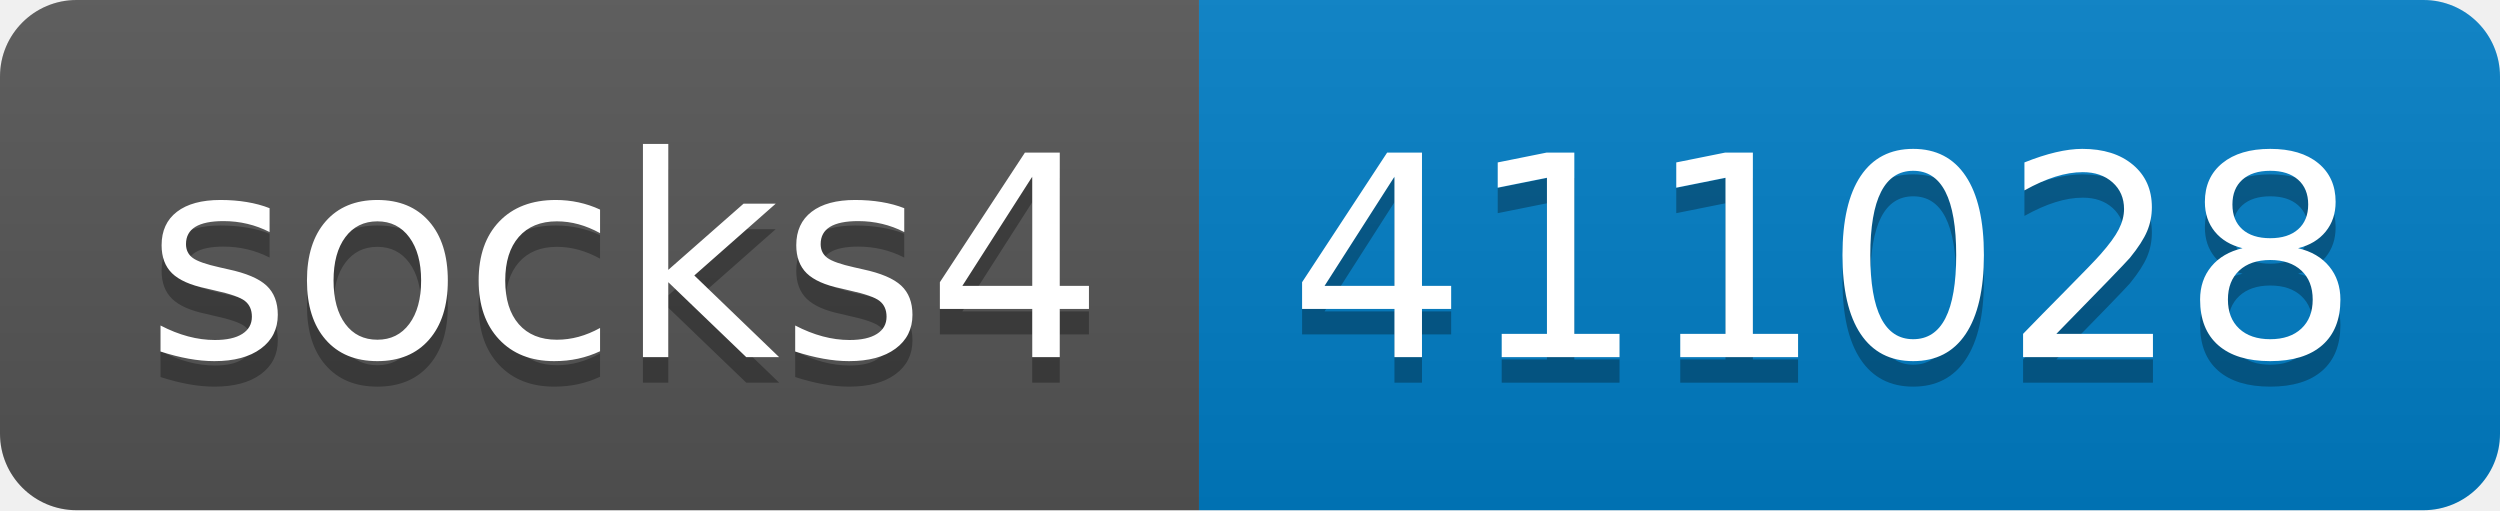
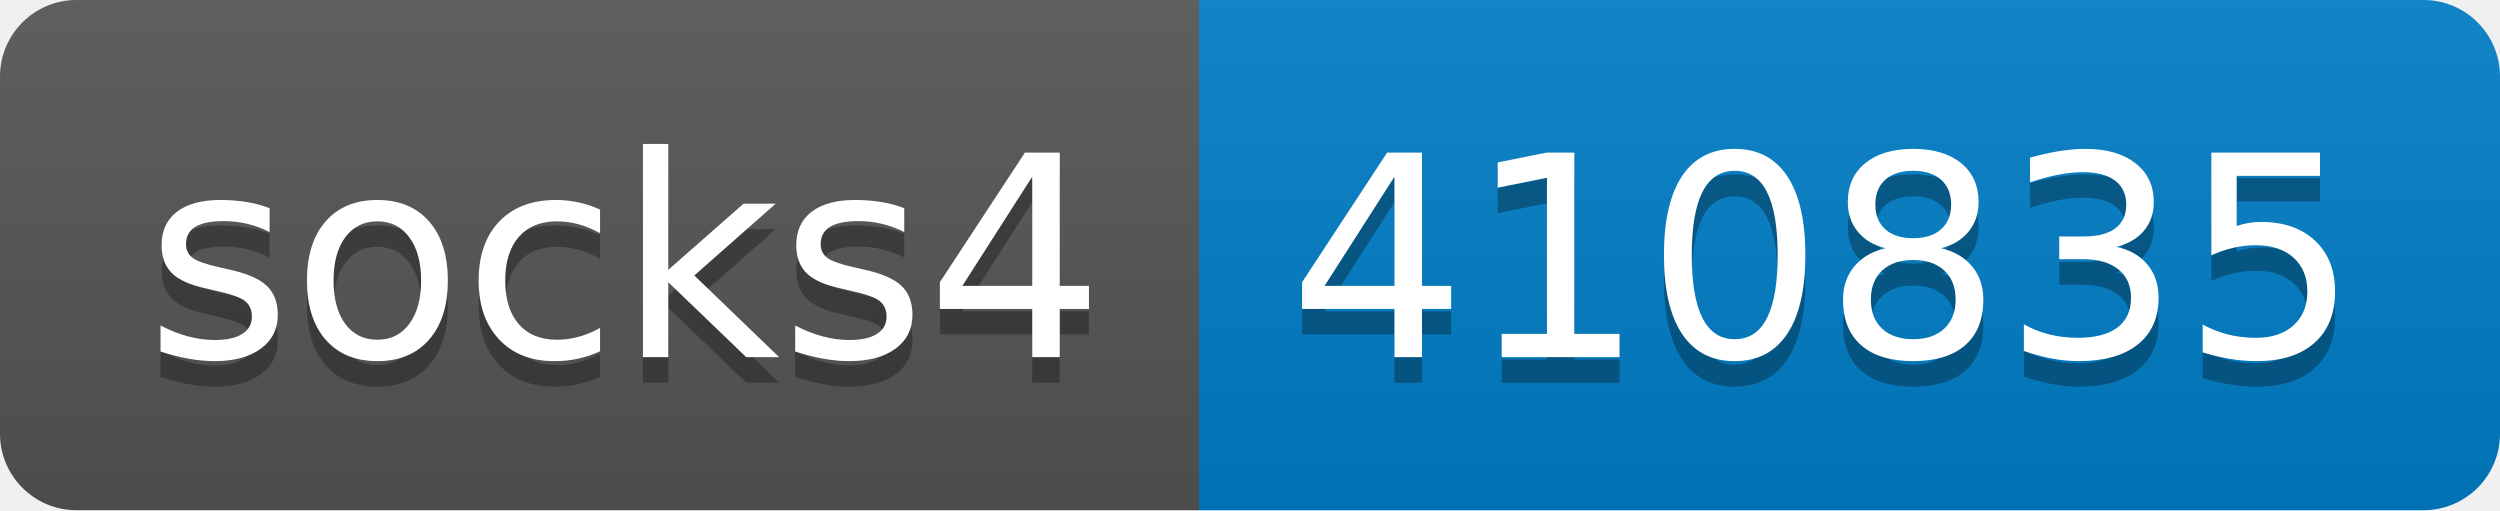
- <svg xmlns="http://www.w3.org/2000/svg" width="98" height="20" role="img" aria-label="socks4: 411028">
+ <svg xmlns="http://www.w3.org/2000/svg" width="98" height="20" role="img" aria-label="socks4: 410835">
  <linearGradient id="s" x2="0" y2="100%">
    <stop offset="0" stop-color="#bbb" stop-opacity=".1" />
    <stop offset="1" stop-opacity=".1" />
  </linearGradient>
  <clipPath id="r">
    <rect width="98" height="20" rx="3" fill="#fff" />
  </clipPath>
  <g clip-path="url(#r)">
    <rect width="47" height="20" fill="#555" />
    <rect x="47" width="51" height="20" fill="#007ec6" />
    <rect width="98" height="20" fill="url(#s)" />
  </g>
  <g fill="#fff" text-anchor="middle" font-family="Verdana,Geneva,DejaVu Sans,sans-serif" text-rendering="geometricPrecision" font-size="110">
    <text aria-hidden="true" x="245" y="150" fill="#010101" fill-opacity=".3" transform="scale(.1)" textLength="370">socks4</text>
    <text x="245" y="140" transform="scale(.1)" fill="#fff" textLength="370">socks4</text>
-     <text aria-hidden="true" x="715" y="150" fill="#010101" fill-opacity=".3" transform="scale(.1)" textLength="410">411028</text>
-     <text x="715" y="140" transform="scale(.1)" fill="#fff" textLength="410">411028</text>
+     <text aria-hidden="true" x="715" y="150" fill="#010101" fill-opacity=".3" transform="scale(.1)" textLength="410">410835</text>
+     <text x="715" y="140" transform="scale(.1)" fill="#fff" textLength="410">410835</text>
  </g>
</svg>
